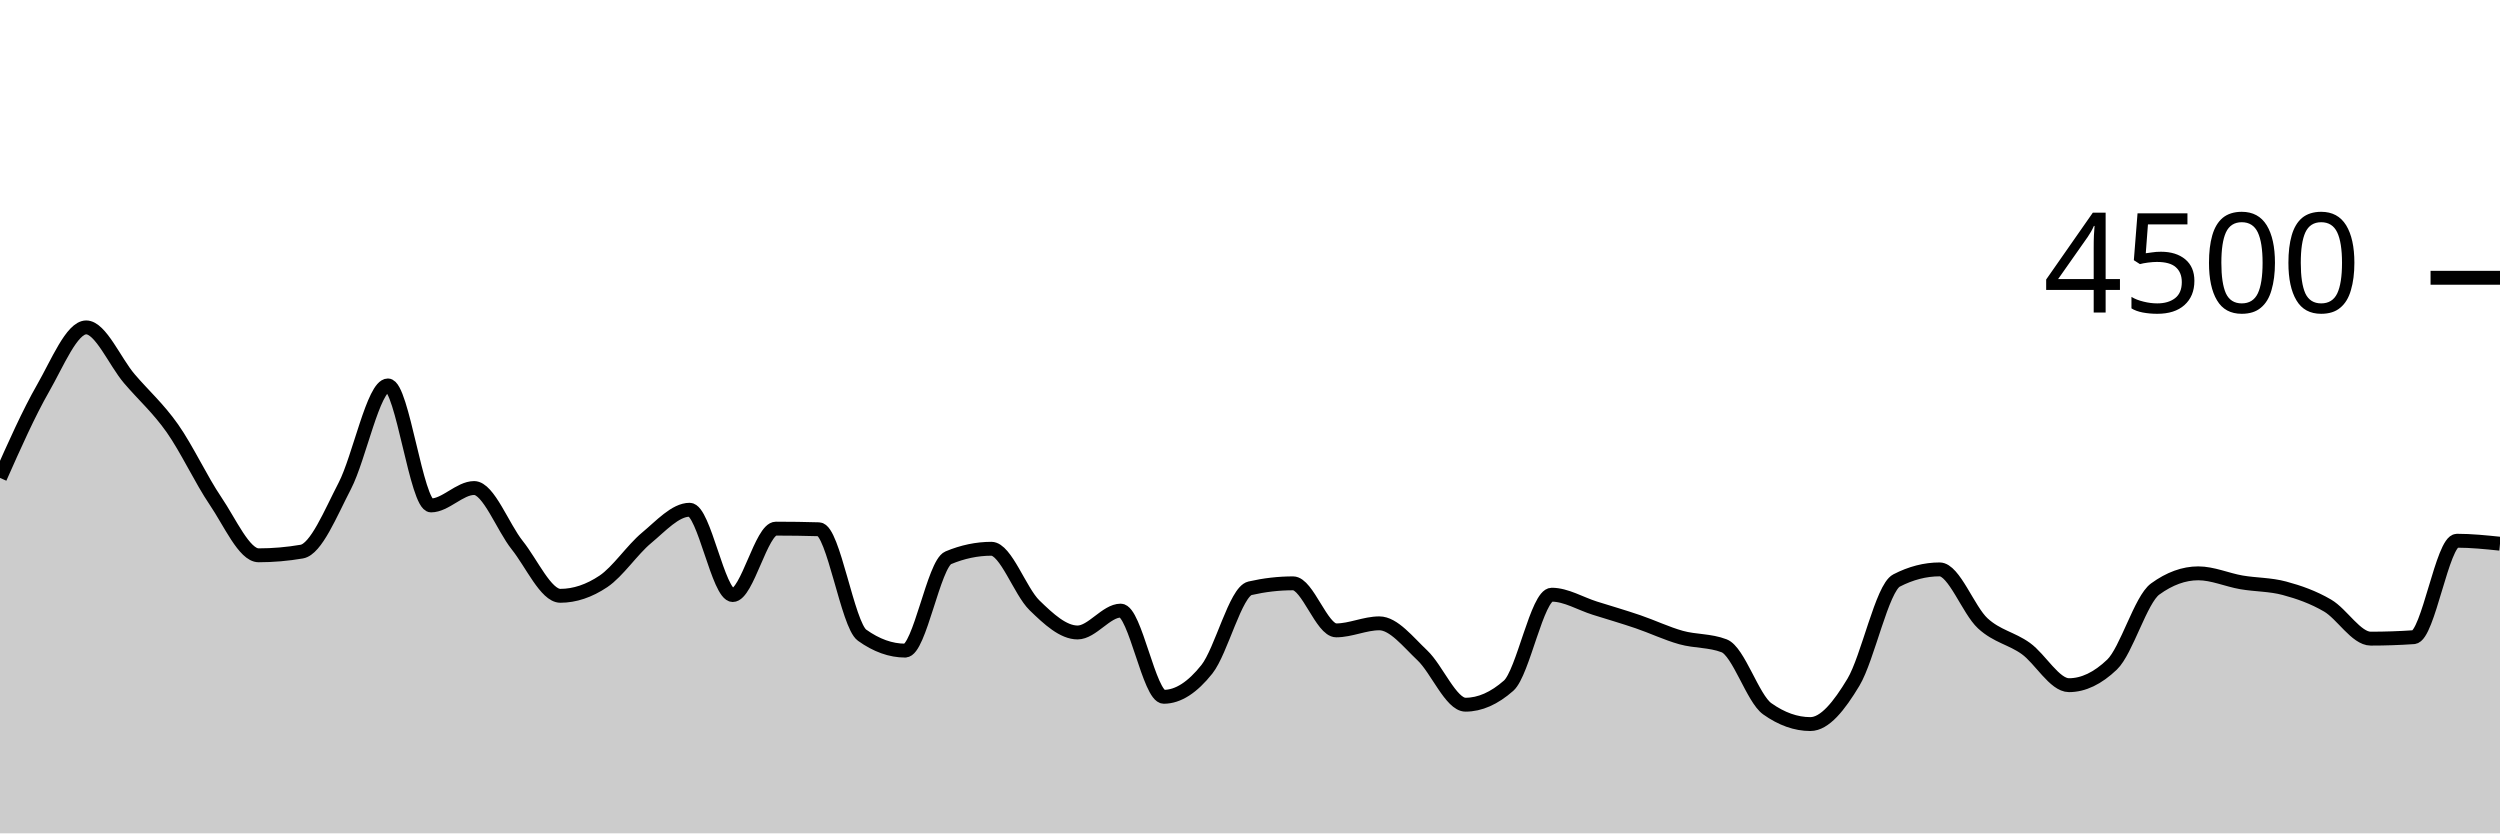
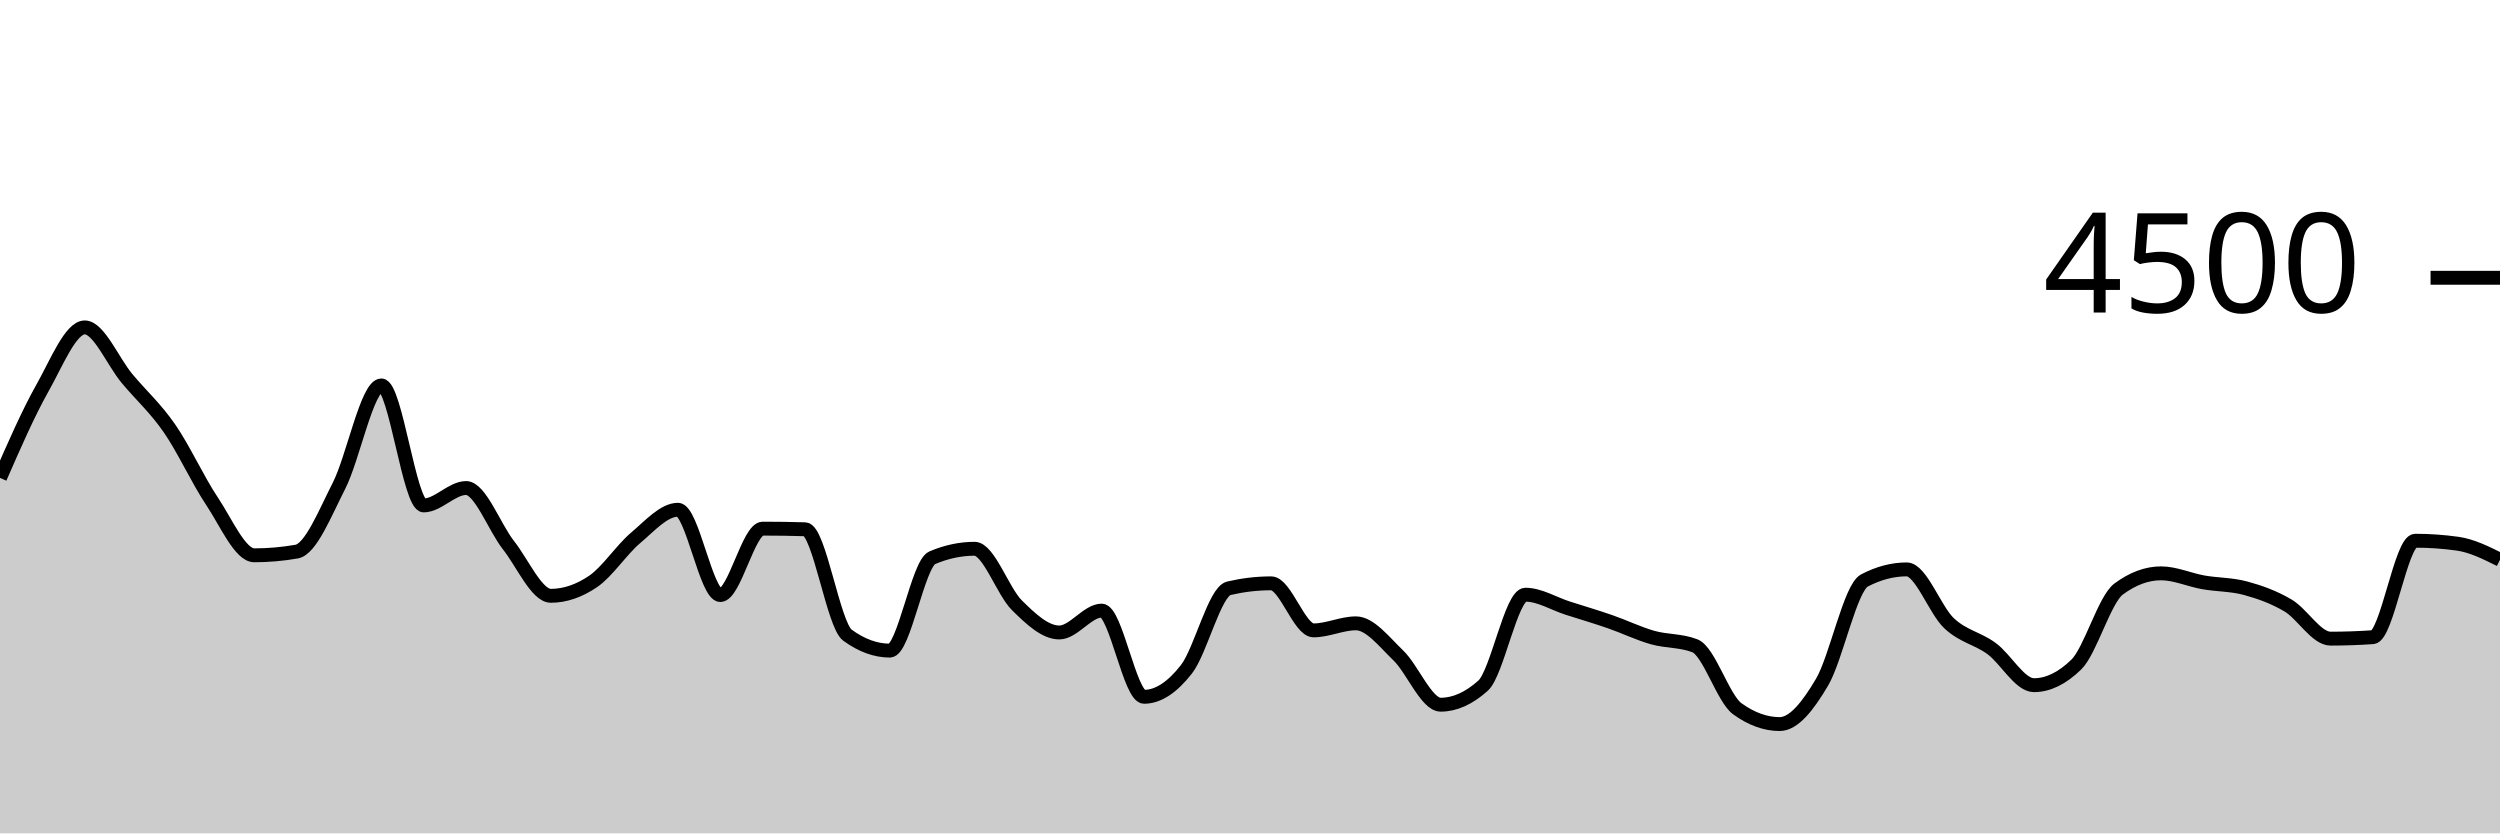
<svg xmlns="http://www.w3.org/2000/svg" viewBox="0 0 180 60">
  <g transform="translate(0,20)">
-     <path class="area" fill="rgba(0, 0, 0, 0.2)" d="M0,14.409C1.034,12.081,2.069,9.753,3.103,7.947C4.138,6.141,5.172,3.573,6.207,3.573C7.241,3.573,8.276,6.05,9.31,7.262C10.345,8.474,11.379,9.376,12.414,10.844C13.448,12.313,14.483,14.548,15.517,16.071C16.552,17.594,17.586,19.982,18.621,19.982C19.655,19.982,20.69,19.893,21.724,19.716C22.759,19.538,23.793,16.972,24.828,14.978C25.862,12.984,26.897,7.751,27.931,7.751C28.966,7.751,30,16.391,31.034,16.391C32.069,16.391,33.103,15.138,34.138,15.138C35.172,15.138,36.207,17.96,37.241,19.253C38.276,20.547,39.31,22.898,40.345,22.898C41.379,22.898,42.414,22.551,43.448,21.858C44.483,21.164,45.517,19.588,46.552,18.729C47.586,17.87,48.621,16.702,49.655,16.702C50.69,16.702,51.724,22.844,52.759,22.844C53.793,22.844,54.828,18.062,55.862,18.062C56.897,18.062,57.931,18.077,58.966,18.107C60,18.136,61.034,24.993,62.069,25.733C63.103,26.474,64.138,26.844,65.172,26.844C66.207,26.844,67.241,20.593,68.276,20.16C69.31,19.727,70.345,19.511,71.379,19.511C72.414,19.511,73.448,22.578,74.483,23.582C75.517,24.587,76.552,25.538,77.586,25.538C78.621,25.538,79.655,23.964,80.69,23.964C81.724,23.964,82.759,30.169,83.793,30.169C84.828,30.169,85.862,29.489,86.897,28.187C87.931,26.884,88.966,22.593,90,22.356C91.034,22.119,92.069,22,93.103,22C94.138,22,95.172,25.387,96.207,25.387C97.241,25.387,98.276,24.88,99.31,24.88C100.345,24.88,101.379,26.215,102.414,27.191C103.448,28.167,104.483,30.738,105.517,30.738C106.552,30.738,107.586,30.281,108.621,29.369C109.655,28.456,110.69,22.818,111.724,22.818C112.759,22.818,113.793,23.462,114.828,23.787C115.862,24.111,116.897,24.412,117.931,24.764C118.966,25.117,120,25.613,121.034,25.902C122.069,26.191,123.103,26.101,124.138,26.498C125.172,26.895,126.207,30.296,127.241,31.031C128.276,31.766,129.31,32.133,130.345,32.133C131.379,32.133,132.414,30.843,133.448,29.12C134.483,27.397,135.517,22.329,136.552,21.796C137.586,21.262,138.621,20.996,139.655,20.996C140.69,20.996,141.724,23.93,142.759,24.88C143.793,25.83,144.828,25.951,145.862,26.693C146.897,27.436,147.931,29.333,148.966,29.333C150,29.333,151.034,28.839,152.069,27.849C153.103,26.859,154.138,23.161,155.172,22.409C156.207,21.656,157.241,21.28,158.276,21.28C159.31,21.28,160.345,21.75,161.379,21.929C162.414,22.108,163.448,22.077,164.483,22.356C165.517,22.634,166.552,22.996,167.586,23.6C168.621,24.204,169.655,25.982,170.69,25.982C171.724,25.982,172.759,25.947,173.793,25.876C174.828,25.804,175.862,18.933,176.897,18.933C177.931,18.933,178.966,19.04,180,19.147L180,40C178.966,40,177.931,40,176.897,40C175.862,40,174.828,40,173.793,40C172.759,40,171.724,40,170.69,40C169.655,40,168.621,40,167.586,40C166.552,40,165.517,40,164.483,40C163.448,40,162.414,40,161.379,40C160.345,40,159.31,40,158.276,40C157.241,40,156.207,40,155.172,40C154.138,40,153.103,40,152.069,40C151.034,40,150,40,148.966,40C147.931,40,146.897,40,145.862,40C144.828,40,143.793,40,142.759,40C141.724,40,140.69,40,139.655,40C138.621,40,137.586,40,136.552,40C135.517,40,134.483,40,133.448,40C132.414,40,131.379,40,130.345,40C129.31,40,128.276,40,127.241,40C126.207,40,125.172,40,124.138,40C123.103,40,122.069,40,121.034,40C120,40,118.966,40,117.931,40C116.897,40,115.862,40,114.828,40C113.793,40,112.759,40,111.724,40C110.69,40,109.655,40,108.621,40C107.586,40,106.552,40,105.517,40C104.483,40,103.448,40,102.414,40C101.379,40,100.345,40,99.31,40C98.276,40,97.241,40,96.207,40C95.172,40,94.138,40,93.103,40C92.069,40,91.034,40,90,40C88.966,40,87.931,40,86.897,40C85.862,40,84.828,40,83.793,40C82.759,40,81.724,40,80.69,40C79.655,40,78.621,40,77.586,40C76.552,40,75.517,40,74.483,40C73.448,40,72.414,40,71.379,40C70.345,40,69.31,40,68.276,40C67.241,40,66.207,40,65.172,40C64.138,40,63.103,40,62.069,40C61.034,40,60,40,58.966,40C57.931,40,56.897,40,55.862,40C54.828,40,53.793,40,52.759,40C51.724,40,50.69,40,49.655,40C48.621,40,47.586,40,46.552,40C45.517,40,44.483,40,43.448,40C42.414,40,41.379,40,40.345,40C39.31,40,38.276,40,37.241,40C36.207,40,35.172,40,34.138,40C33.103,40,32.069,40,31.034,40C30,40,28.966,40,27.931,40C26.897,40,25.862,40,24.828,40C23.793,40,22.759,40,21.724,40C20.69,40,19.655,40,18.621,40C17.586,40,16.552,40,15.517,40C14.483,40,13.448,40,12.414,40C11.379,40,10.345,40,9.31,40C8.276,40,7.241,40,6.207,40C5.172,40,4.138,40,3.103,40C2.069,40,1.034,40,0,40Z" />
-     <path class="line" stroke="black" fill="none" d="M0,14.409C1.034,12.081,2.069,9.753,3.103,7.947C4.138,6.141,5.172,3.573,6.207,3.573C7.241,3.573,8.276,6.05,9.31,7.262C10.345,8.474,11.379,9.376,12.414,10.844C13.448,12.313,14.483,14.548,15.517,16.071C16.552,17.594,17.586,19.982,18.621,19.982C19.655,19.982,20.69,19.893,21.724,19.716C22.759,19.538,23.793,16.972,24.828,14.978C25.862,12.984,26.897,7.751,27.931,7.751C28.966,7.751,30,16.391,31.034,16.391C32.069,16.391,33.103,15.138,34.138,15.138C35.172,15.138,36.207,17.96,37.241,19.253C38.276,20.547,39.31,22.898,40.345,22.898C41.379,22.898,42.414,22.551,43.448,21.858C44.483,21.164,45.517,19.588,46.552,18.729C47.586,17.87,48.621,16.702,49.655,16.702C50.69,16.702,51.724,22.844,52.759,22.844C53.793,22.844,54.828,18.062,55.862,18.062C56.897,18.062,57.931,18.077,58.966,18.107C60,18.136,61.034,24.993,62.069,25.733C63.103,26.474,64.138,26.844,65.172,26.844C66.207,26.844,67.241,20.593,68.276,20.16C69.31,19.727,70.345,19.511,71.379,19.511C72.414,19.511,73.448,22.578,74.483,23.582C75.517,24.587,76.552,25.538,77.586,25.538C78.621,25.538,79.655,23.964,80.69,23.964C81.724,23.964,82.759,30.169,83.793,30.169C84.828,30.169,85.862,29.489,86.897,28.187C87.931,26.884,88.966,22.593,90,22.356C91.034,22.119,92.069,22,93.103,22C94.138,22,95.172,25.387,96.207,25.387C97.241,25.387,98.276,24.88,99.31,24.88C100.345,24.88,101.379,26.215,102.414,27.191C103.448,28.167,104.483,30.738,105.517,30.738C106.552,30.738,107.586,30.281,108.621,29.369C109.655,28.456,110.69,22.818,111.724,22.818C112.759,22.818,113.793,23.462,114.828,23.787C115.862,24.111,116.897,24.412,117.931,24.764C118.966,25.117,120,25.613,121.034,25.902C122.069,26.191,123.103,26.101,124.138,26.498C125.172,26.895,126.207,30.296,127.241,31.031C128.276,31.766,129.31,32.133,130.345,32.133C131.379,32.133,132.414,30.843,133.448,29.12C134.483,27.397,135.517,22.329,136.552,21.796C137.586,21.262,138.621,20.996,139.655,20.996C140.69,20.996,141.724,23.93,142.759,24.88C143.793,25.83,144.828,25.951,145.862,26.693C146.897,27.436,147.931,29.333,148.966,29.333C150,29.333,151.034,28.839,152.069,27.849C153.103,26.859,154.138,23.161,155.172,22.409C156.207,21.656,157.241,21.28,158.276,21.28C159.31,21.28,160.345,21.75,161.379,21.929C162.414,22.108,163.448,22.077,164.483,22.356C165.517,22.634,166.552,22.996,167.586,23.6C168.621,24.204,169.655,25.982,170.69,25.982C171.724,25.982,172.759,25.947,173.793,25.876C174.828,25.804,175.862,18.933,176.897,18.933C177.931,18.933,178.966,19.04,180,19.147" />
+     <path class="area" fill="rgba(0, 0, 0, 0.2)" d="M0,14.409C1.017,12.081,2.034,9.753,3.051,7.947C4.068,6.141,5.085,3.573,6.102,3.573C7.119,3.573,8.136,6.05,9.153,7.262C10.169,8.474,11.186,9.376,12.203,10.844C13.22,12.313,14.237,14.548,15.254,16.071C16.271,17.594,17.288,19.982,18.305,19.982C19.322,19.982,20.339,19.893,21.356,19.716C22.373,19.538,23.39,16.972,24.407,14.978C25.424,12.984,26.441,7.751,27.458,7.751C28.475,7.751,29.492,16.391,30.508,16.391C31.525,16.391,32.542,15.138,33.559,15.138C34.576,15.138,35.593,17.96,36.61,19.253C37.627,20.547,38.644,22.898,39.661,22.898C40.678,22.898,41.695,22.551,42.712,21.858C43.729,21.164,44.746,19.588,45.763,18.729C46.78,17.87,47.797,16.702,48.814,16.702C49.831,16.702,50.847,22.844,51.864,22.844C52.881,22.844,53.898,18.062,54.915,18.062C55.932,18.062,56.949,18.077,57.966,18.107C58.983,18.136,60,24.993,61.017,25.733C62.034,26.474,63.051,26.844,64.068,26.844C65.085,26.844,66.102,20.593,67.119,20.16C68.136,19.727,69.153,19.511,70.169,19.511C71.186,19.511,72.203,22.578,73.22,23.582C74.237,24.587,75.254,25.538,76.271,25.538C77.288,25.538,78.305,23.964,79.322,23.964C80.339,23.964,81.356,30.169,82.373,30.169C83.39,30.169,84.407,29.489,85.424,28.187C86.441,26.884,87.458,22.593,88.475,22.356C89.492,22.119,90.508,22,91.525,22C92.542,22,93.559,25.387,94.576,25.387C95.593,25.387,96.61,24.88,97.627,24.88C98.644,24.88,99.661,26.215,100.678,27.191C101.695,28.167,102.712,30.738,103.729,30.738C104.746,30.738,105.763,30.281,106.78,29.369C107.797,28.456,108.814,22.818,109.831,22.818C110.847,22.818,111.864,23.462,112.881,23.787C113.898,24.111,114.915,24.412,115.932,24.764C116.949,25.117,117.966,25.613,118.983,25.902C120,26.191,121.017,26.101,122.034,26.498C123.051,26.895,124.068,30.296,125.085,31.031C126.102,31.766,127.119,32.133,128.136,32.133C129.153,32.133,130.169,30.843,131.186,29.12C132.203,27.397,133.22,22.329,134.237,21.796C135.254,21.262,136.271,20.996,137.288,20.996C138.305,20.996,139.322,23.93,140.339,24.88C141.356,25.83,142.373,25.951,143.39,26.693C144.407,27.436,145.424,29.333,146.441,29.333C147.458,29.333,148.475,28.839,149.492,27.849C150.508,26.859,151.525,23.161,152.542,22.409C153.559,21.656,154.576,21.28,155.593,21.28C156.61,21.28,157.627,21.75,158.644,21.929C159.661,22.108,160.678,22.077,161.695,22.356C162.712,22.634,163.729,22.996,164.746,23.6C165.763,24.204,166.78,25.982,167.797,25.982C168.814,25.982,169.831,25.947,170.847,25.876C171.864,25.804,172.881,18.933,173.898,18.933C174.915,18.933,175.932,19.004,176.949,19.147C177.966,19.289,178.983,19.796,180,20.302L180,40C178.983,40,177.966,40,176.949,40C175.932,40,174.915,40,173.898,40C172.881,40,171.864,40,170.847,40C169.831,40,168.814,40,167.797,40C166.78,40,165.763,40,164.746,40C163.729,40,162.712,40,161.695,40C160.678,40,159.661,40,158.644,40C157.627,40,156.61,40,155.593,40C154.576,40,153.559,40,152.542,40C151.525,40,150.508,40,149.492,40C148.475,40,147.458,40,146.441,40C145.424,40,144.407,40,143.39,40C142.373,40,141.356,40,140.339,40C139.322,40,138.305,40,137.288,40C136.271,40,135.254,40,134.237,40C133.22,40,132.203,40,131.186,40C130.169,40,129.153,40,128.136,40C127.119,40,126.102,40,125.085,40C124.068,40,123.051,40,122.034,40C121.017,40,120,40,118.983,40C117.966,40,116.949,40,115.932,40C114.915,40,113.898,40,112.881,40C111.864,40,110.847,40,109.831,40C108.814,40,107.797,40,106.78,40C105.763,40,104.746,40,103.729,40C102.712,40,101.695,40,100.678,40C99.661,40,98.644,40,97.627,40C96.61,40,95.593,40,94.576,40C93.559,40,92.542,40,91.525,40C90.508,40,89.492,40,88.475,40C87.458,40,86.441,40,85.424,40C84.407,40,83.39,40,82.373,40C81.356,40,80.339,40,79.322,40C78.305,40,77.288,40,76.271,40C75.254,40,74.237,40,73.22,40C72.203,40,71.186,40,70.169,40C69.153,40,68.136,40,67.119,40C66.102,40,65.085,40,64.068,40C63.051,40,62.034,40,61.017,40C60,40,58.983,40,57.966,40C56.949,40,55.932,40,54.915,40C53.898,40,52.881,40,51.864,40C50.847,40,49.831,40,48.814,40C47.797,40,46.78,40,45.763,40C44.746,40,43.729,40,42.712,40C41.695,40,40.678,40,39.661,40C38.644,40,37.627,40,36.61,40C35.593,40,34.576,40,33.559,40C32.542,40,31.525,40,30.508,40C29.492,40,28.475,40,27.458,40C26.441,40,25.424,40,24.407,40C23.39,40,22.373,40,21.356,40C20.339,40,19.322,40,18.305,40C17.288,40,16.271,40,15.254,40C14.237,40,13.22,40,12.203,40C11.186,40,10.169,40,9.153,40C8.136,40,7.119,40,6.102,40C5.085,40,4.068,40,3.051,40C2.034,40,1.017,40,0,40Z" />
+     <path class="line" stroke="black" fill="none" d="M0,14.409C1.017,12.081,2.034,9.753,3.051,7.947C4.068,6.141,5.085,3.573,6.102,3.573C7.119,3.573,8.136,6.05,9.153,7.262C10.169,8.474,11.186,9.376,12.203,10.844C13.22,12.313,14.237,14.548,15.254,16.071C16.271,17.594,17.288,19.982,18.305,19.982C19.322,19.982,20.339,19.893,21.356,19.716C22.373,19.538,23.39,16.972,24.407,14.978C25.424,12.984,26.441,7.751,27.458,7.751C28.475,7.751,29.492,16.391,30.508,16.391C31.525,16.391,32.542,15.138,33.559,15.138C34.576,15.138,35.593,17.96,36.61,19.253C37.627,20.547,38.644,22.898,39.661,22.898C40.678,22.898,41.695,22.551,42.712,21.858C43.729,21.164,44.746,19.588,45.763,18.729C46.78,17.87,47.797,16.702,48.814,16.702C49.831,16.702,50.847,22.844,51.864,22.844C52.881,22.844,53.898,18.062,54.915,18.062C55.932,18.062,56.949,18.077,57.966,18.107C58.983,18.136,60,24.993,61.017,25.733C62.034,26.474,63.051,26.844,64.068,26.844C65.085,26.844,66.102,20.593,67.119,20.16C68.136,19.727,69.153,19.511,70.169,19.511C71.186,19.511,72.203,22.578,73.22,23.582C74.237,24.587,75.254,25.538,76.271,25.538C77.288,25.538,78.305,23.964,79.322,23.964C80.339,23.964,81.356,30.169,82.373,30.169C83.39,30.169,84.407,29.489,85.424,28.187C86.441,26.884,87.458,22.593,88.475,22.356C89.492,22.119,90.508,22,91.525,22C92.542,22,93.559,25.387,94.576,25.387C95.593,25.387,96.61,24.88,97.627,24.88C98.644,24.88,99.661,26.215,100.678,27.191C101.695,28.167,102.712,30.738,103.729,30.738C104.746,30.738,105.763,30.281,106.78,29.369C107.797,28.456,108.814,22.818,109.831,22.818C110.847,22.818,111.864,23.462,112.881,23.787C113.898,24.111,114.915,24.412,115.932,24.764C116.949,25.117,117.966,25.613,118.983,25.902C120,26.191,121.017,26.101,122.034,26.498C123.051,26.895,124.068,30.296,125.085,31.031C126.102,31.766,127.119,32.133,128.136,32.133C129.153,32.133,130.169,30.843,131.186,29.12C132.203,27.397,133.22,22.329,134.237,21.796C135.254,21.262,136.271,20.996,137.288,20.996C138.305,20.996,139.322,23.93,140.339,24.88C141.356,25.83,142.373,25.951,143.39,26.693C144.407,27.436,145.424,29.333,146.441,29.333C147.458,29.333,148.475,28.839,149.492,27.849C150.508,26.859,151.525,23.161,152.542,22.409C153.559,21.656,154.576,21.28,155.593,21.28C156.61,21.28,157.627,21.75,158.644,21.929C159.661,22.108,160.678,22.077,161.695,22.356C162.712,22.634,163.729,22.996,164.746,23.6C165.763,24.204,166.78,25.982,167.797,25.982C168.814,25.982,169.831,25.947,170.847,25.876C171.864,25.804,172.881,18.933,173.898,18.933C174.915,18.933,175.932,19.004,176.949,19.147C177.966,19.289,178.983,19.796,180,20.302" />
    <path class="axis-ceiling" stroke-width="1" stroke="black" fill="none" d="M175,0L180,0" />
    <text class="axis-ceiling-label" font-family="sans-serif" text-anchor="end" font-size="10px" x="170" y="2.5">4500</text>
  </g>
</svg>
